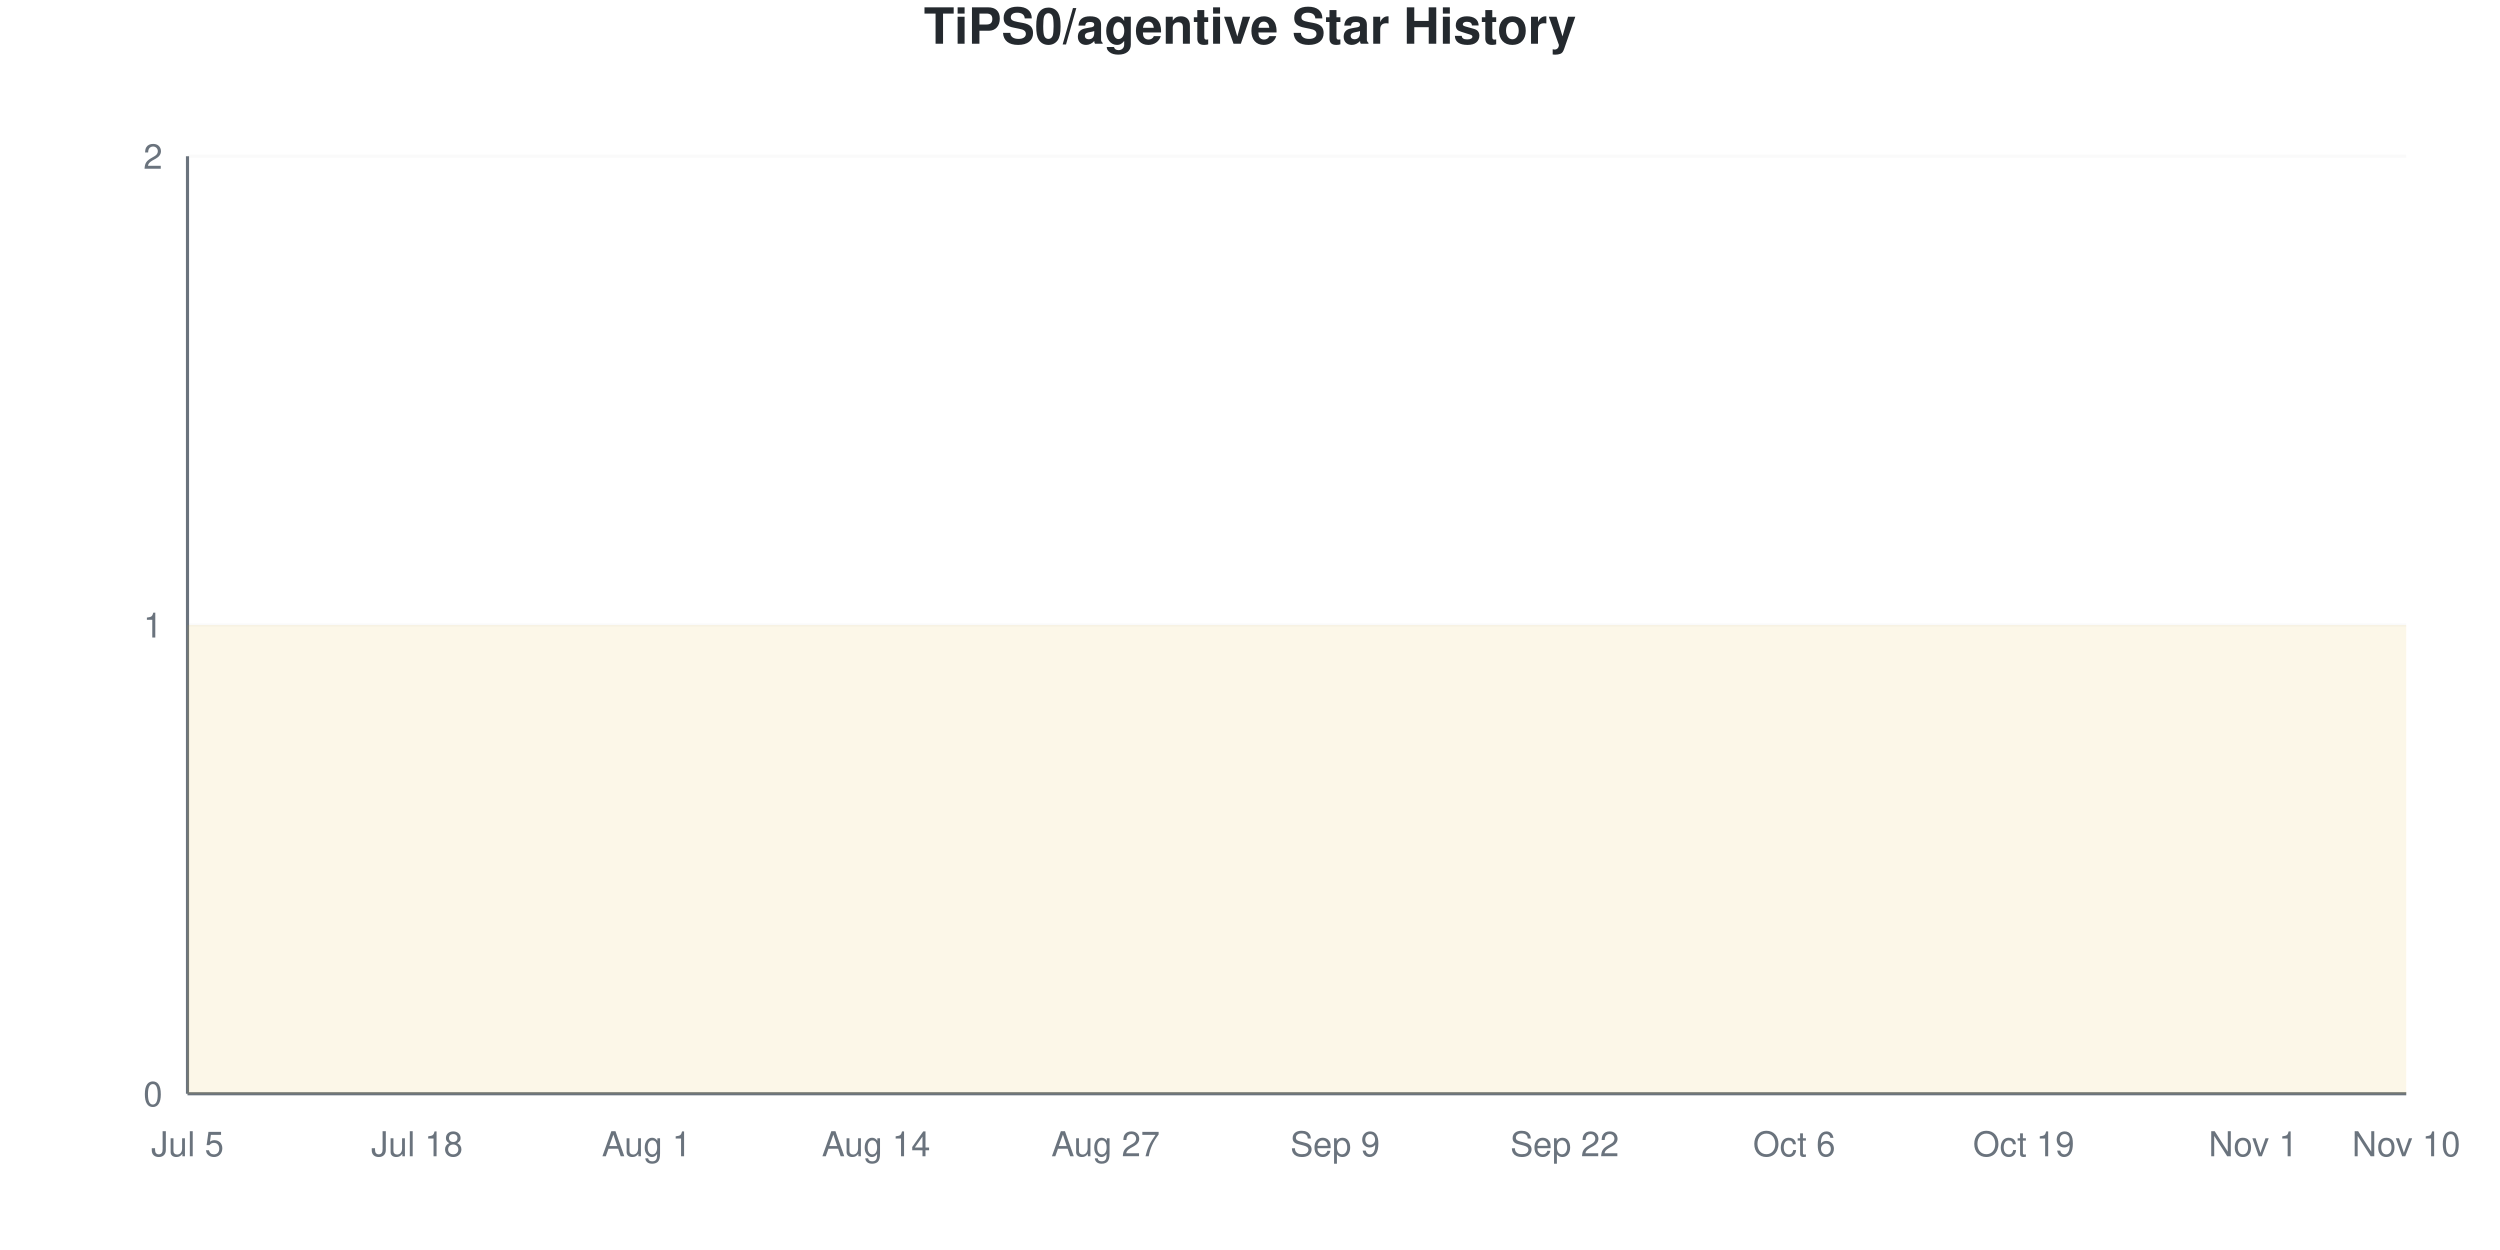
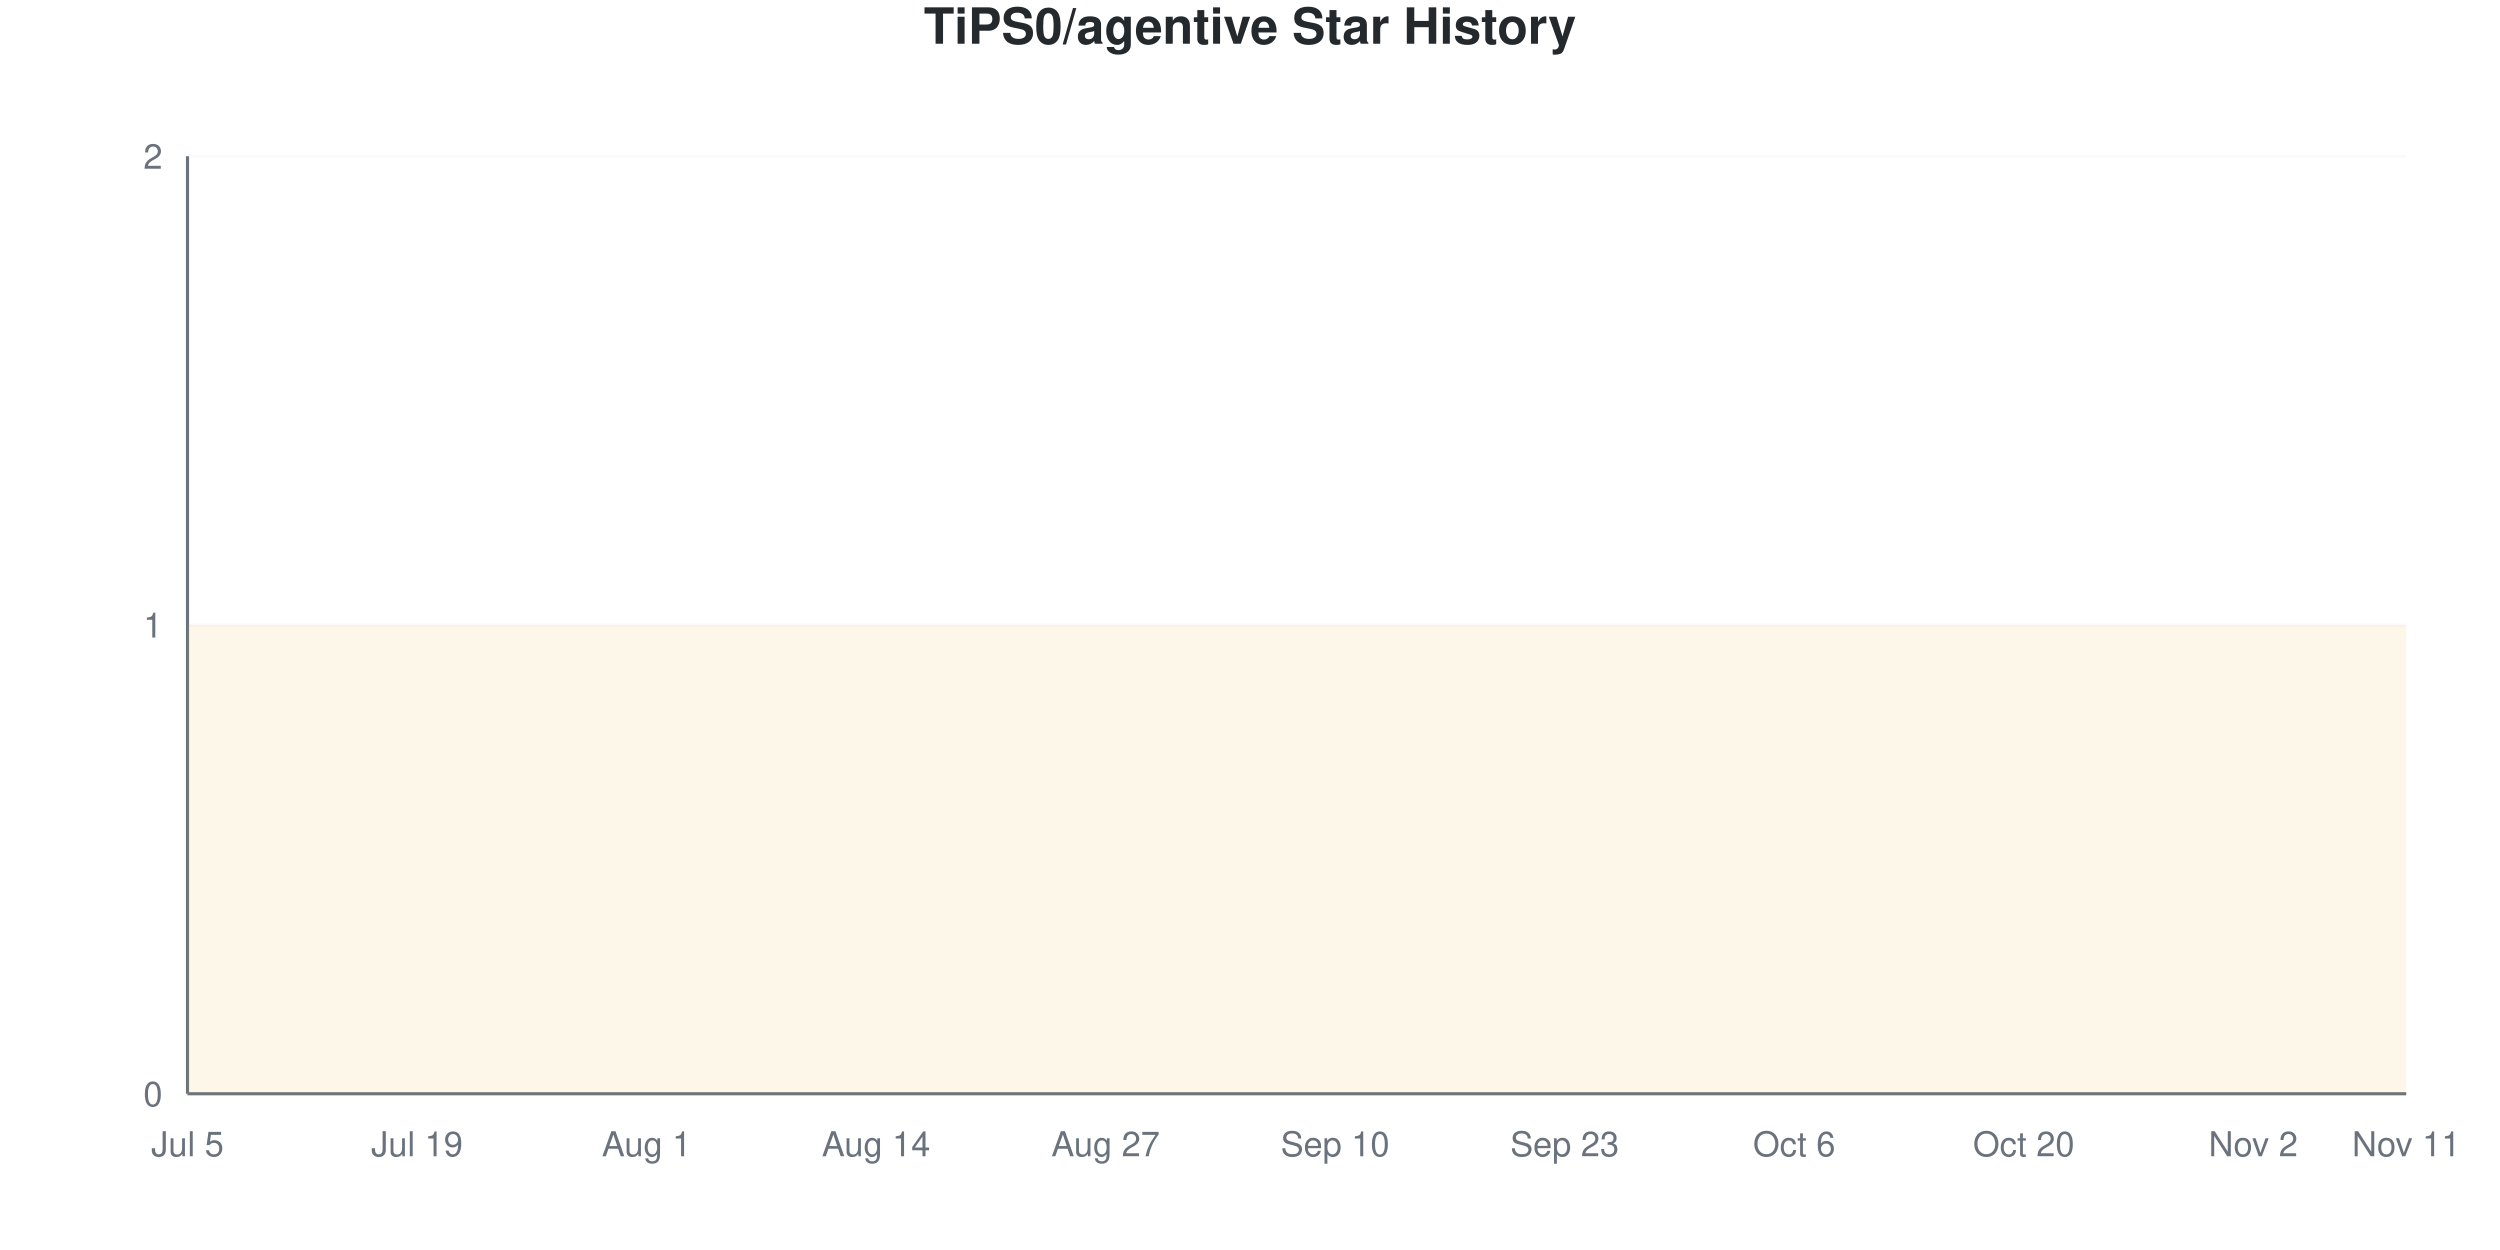
<svg xmlns="http://www.w3.org/2000/svg" viewBox="0 0 800 400" width="800" height="400">
  <style>
    @keyframes drawLine {
      to { stroke-dashoffset: 0; }
    }
    @keyframes fadeInPoint {
      from { opacity: 0; }
      to { opacity: 1; }
    }
    .data-line-0 {
      stroke-dasharray: 1290;
      stroke-dashoffset: 1290;
      animation: drawLine 2s ease-out forwards;
    }
    .data-point {
      opacity: 0;
      animation: fadeInPoint 0.5s ease-out forwards;
    }
    .chart-bg { fill: #fff; }
    .chart-text { fill: #24292e; }
    .chart-muted { fill: #6a737d; }
    .chart-grid { stroke: #eee; }
    .chart-axis { stroke: #6a737d; }
    @media (prefers-color-scheme: dark) {
      .chart-bg { fill: #0d1117; }
      .chart-text { fill: #e6edf3; }
      .chart-muted { fill: #8b949e; }
      .chart-grid { stroke: #21262d; }
      .chart-axis { stroke: #8b949e; }
    }
  </style>
  <rect width="800" height="400" class="chart-bg" />
  <text x="400" y="14" text-anchor="middle" class="chart-text" font-size="16" font-weight="bold" font-family="-apple-system, BlinkMacSystemFont, 'Segoe UI', Helvetica, Arial, sans-serif">TiPS0/agentive Star History</text>
  <g class="grid">
    <line x1="60" y1="350" x2="770" y2="350" class="chart-grid" stroke-opacity="0.3" />
    <text x="52" y="354" text-anchor="end" class="chart-muted" font-size="11" font-family="-apple-system, BlinkMacSystemFont, 'Segoe UI', Helvetica, Arial, sans-serif">0</text>
    <line x1="60" y1="200" x2="770" y2="200" class="chart-grid" stroke-opacity="0.3" />
    <text x="52" y="204" text-anchor="end" class="chart-muted" font-size="11" font-family="-apple-system, BlinkMacSystemFont, 'Segoe UI', Helvetica, Arial, sans-serif">1</text>
    <line x1="60" y1="50" x2="770" y2="50" class="chart-grid" stroke-opacity="0.3" />
    <text x="52" y="54" text-anchor="end" class="chart-muted" font-size="11" font-family="-apple-system, BlinkMacSystemFont, 'Segoe UI', Helvetica, Arial, sans-serif">2</text>
  </g>
  <g class="milestones">
    
  </g>
  <g class="x-axis">
    <text x="60" y="370" text-anchor="middle" class="chart-muted" font-size="11" font-family="-apple-system, BlinkMacSystemFont, 'Segoe UI', Helvetica, Arial, sans-serif">Jul 5</text>
-     <text x="133.448" y="370" text-anchor="middle" class="chart-muted" font-size="11" font-family="-apple-system, BlinkMacSystemFont, 'Segoe UI', Helvetica, Arial, sans-serif">Jul 18</text>
+     <text x="133.448" y="370" text-anchor="middle" class="chart-muted" font-size="11" font-family="-apple-system, BlinkMacSystemFont, 'Segoe UI', Helvetica, Arial, sans-serif">Jul 19</text>
    <text x="206.897" y="370" text-anchor="middle" class="chart-muted" font-size="11" font-family="-apple-system, BlinkMacSystemFont, 'Segoe UI', Helvetica, Arial, sans-serif">Aug 1</text>
    <text x="280.345" y="370" text-anchor="middle" class="chart-muted" font-size="11" font-family="-apple-system, BlinkMacSystemFont, 'Segoe UI', Helvetica, Arial, sans-serif">Aug 14</text>
    <text x="353.793" y="370" text-anchor="middle" class="chart-muted" font-size="11" font-family="-apple-system, BlinkMacSystemFont, 'Segoe UI', Helvetica, Arial, sans-serif">Aug 27</text>
-     <text x="427.241" y="370" text-anchor="middle" class="chart-muted" font-size="11" font-family="-apple-system, BlinkMacSystemFont, 'Segoe UI', Helvetica, Arial, sans-serif">Sep 9</text>
-     <text x="500.69" y="370" text-anchor="middle" class="chart-muted" font-size="11" font-family="-apple-system, BlinkMacSystemFont, 'Segoe UI', Helvetica, Arial, sans-serif">Sep 22</text>
+     <text x="427.241" y="370" text-anchor="middle" class="chart-muted" font-size="11" font-family="-apple-system, BlinkMacSystemFont, 'Segoe UI', Helvetica, Arial, sans-serif">Sep 10</text>
+     <text x="500.69" y="370" text-anchor="middle" class="chart-muted" font-size="11" font-family="-apple-system, BlinkMacSystemFont, 'Segoe UI', Helvetica, Arial, sans-serif">Sep 23</text>
    <text x="574.138" y="370" text-anchor="middle" class="chart-muted" font-size="11" font-family="-apple-system, BlinkMacSystemFont, 'Segoe UI', Helvetica, Arial, sans-serif">Oct 6</text>
-     <text x="647.586" y="370" text-anchor="middle" class="chart-muted" font-size="11" font-family="-apple-system, BlinkMacSystemFont, 'Segoe UI', Helvetica, Arial, sans-serif">Oct 19</text>
-     <text x="721.034" y="370" text-anchor="middle" class="chart-muted" font-size="11" font-family="-apple-system, BlinkMacSystemFont, 'Segoe UI', Helvetica, Arial, sans-serif">Nov 1</text>
-     <text x="770" y="370" text-anchor="middle" class="chart-muted" font-size="11" font-family="-apple-system, BlinkMacSystemFont, 'Segoe UI', Helvetica, Arial, sans-serif">Nov 10</text>
+     <text x="647.586" y="370" text-anchor="middle" class="chart-muted" font-size="11" font-family="-apple-system, BlinkMacSystemFont, 'Segoe UI', Helvetica, Arial, sans-serif">Oct 20</text>
+     <text x="721.034" y="370" text-anchor="middle" class="chart-muted" font-size="11" font-family="-apple-system, BlinkMacSystemFont, 'Segoe UI', Helvetica, Arial, sans-serif">Nov 2</text>
+     <text x="770" y="370" text-anchor="middle" class="chart-muted" font-size="11" font-family="-apple-system, BlinkMacSystemFont, 'Segoe UI', Helvetica, Arial, sans-serif">Nov 11</text>
  </g>
  <line x1="60" y1="50" x2="60" y2="350" class="chart-axis" stroke-width="1" />
  <line x1="60" y1="350" x2="770" y2="350" class="chart-axis" stroke-width="1" />
  <path d="M60,350 L60,200 C68.161,200 76.322,200 84.483,200 C92.644,200 100.805,200 108.966,200 C117.126,200 125.287,200 133.448,200 C141.609,200 149.77,200 157.931,200 C166.092,200 174.253,200 182.414,200 C190.575,200 198.736,200 206.897,200 C215.057,200 223.218,200 231.379,200 C239.54,200 247.701,200 255.862,200 C264.023,200 272.184,200 280.345,200 C288.506,200 296.667,200 304.828,200 C312.989,200 321.149,200 329.31,200 C337.471,200 345.632,200 353.793,200 C361.954,200 370.115,200 378.276,200 C386.437,200 394.598,200 402.759,200 C410.92,200 419.08,200 427.241,200 C435.402,200 443.563,200 451.724,200 C459.885,200 468.046,200 476.207,200 C484.368,200 492.529,200 500.69,200 C508.851,200 517.011,200 525.172,200 C533.333,200 541.494,200 549.655,200 C557.816,200 565.977,200 574.138,200 C582.299,200 590.46,200 598.621,200 C606.782,200 614.943,200 623.103,200 C631.264,200 639.425,200 647.586,200 C655.747,200 663.908,200 672.069,200 C680.23,200 688.391,200 696.552,200 C704.713,200 712.874,200 721.034,200 C729.195,200 737.356,200 745.517,200 C753.678,200 761.839,200 770,200 L770,350 L60,350 Z" fill="#dfb317" fill-opacity="0.1" />
  <path d="M60,350 L60,200 C68.161,200 76.322,200 84.483,200 C92.644,200 100.805,200 108.966,200 C117.126,200 125.287,200 133.448,200 C141.609,200 149.77,200 157.931,200 C166.092,200 174.253,200 182.414,200 C190.575,200 198.736,200 206.897,200 C215.057,200 223.218,200 231.379,200 C239.54,200 247.701,200 255.862,200 C264.023,200 272.184,200 280.345,200 C288.506,200 296.667,200 304.828,200 C312.989,200 321.149,200 329.31,200 C337.471,200 345.632,200 353.793,200 C361.954,200 370.115,200 378.276,200 C386.437,200 394.598,200 402.759,200 C410.92,200 419.08,200 427.241,200 C435.402,200 443.563,200 451.724,200 C459.885,200 468.046,200 476.207,200 C484.368,200 492.529,200 500.69,200 C508.851,200 517.011,200 525.172,200 C533.333,200 541.494,200 549.655,200 C557.816,200 565.977,200 574.138,200 C582.299,200 590.46,200 598.621,200 C606.782,200 614.943,200 623.103,200 C631.264,200 639.425,200 647.586,200 C655.747,200 663.908,200 672.069,200 C680.23,200 688.391,200 696.552,200 C704.713,200 712.874,200 721.034,200 C729.195,200 737.356,200 745.517,200 C753.678,200 761.839,200 770,200" fill="none" stroke="#dfb317" stroke-width="2.5" class="data-line-0" />
  <g class="points">
    <circle cx="60" cy="200" r="4" fill="#dfb317" class="data-point" style="animation-delay: 1.50s" />
    <circle cx="84.483" cy="200" r="4" fill="#dfb317" class="data-point" style="animation-delay: 1.55s" />
    <circle cx="108.966" cy="200" r="4" fill="#dfb317" class="data-point" style="animation-delay: 1.60s" />
    <circle cx="133.448" cy="200" r="4" fill="#dfb317" class="data-point" style="animation-delay: 1.65s" />
    <circle cx="157.931" cy="200" r="4" fill="#dfb317" class="data-point" style="animation-delay: 1.70s" />
    <circle cx="182.414" cy="200" r="4" fill="#dfb317" class="data-point" style="animation-delay: 1.75s" />
    <circle cx="206.897" cy="200" r="4" fill="#dfb317" class="data-point" style="animation-delay: 1.80s" />
    <circle cx="231.379" cy="200" r="4" fill="#dfb317" class="data-point" style="animation-delay: 1.85s" />
    <circle cx="255.862" cy="200" r="4" fill="#dfb317" class="data-point" style="animation-delay: 1.90s" />
    <circle cx="280.345" cy="200" r="4" fill="#dfb317" class="data-point" style="animation-delay: 1.95s" />
    <circle cx="304.828" cy="200" r="4" fill="#dfb317" class="data-point" style="animation-delay: 2.00s" />
    <circle cx="329.31" cy="200" r="4" fill="#dfb317" class="data-point" style="animation-delay: 2.05s" />
    <circle cx="353.793" cy="200" r="4" fill="#dfb317" class="data-point" style="animation-delay: 2.10s" />
    <circle cx="378.276" cy="200" r="4" fill="#dfb317" class="data-point" style="animation-delay: 2.15s" />
    <circle cx="402.759" cy="200" r="4" fill="#dfb317" class="data-point" style="animation-delay: 2.20s" />
    <circle cx="427.241" cy="200" r="4" fill="#dfb317" class="data-point" style="animation-delay: 2.25s" />
    <circle cx="451.724" cy="200" r="4" fill="#dfb317" class="data-point" style="animation-delay: 2.30s" />
    <circle cx="476.207" cy="200" r="4" fill="#dfb317" class="data-point" style="animation-delay: 2.35s" />
    <circle cx="500.69" cy="200" r="4" fill="#dfb317" class="data-point" style="animation-delay: 2.40s" />
    <circle cx="525.172" cy="200" r="4" fill="#dfb317" class="data-point" style="animation-delay: 2.45s" />
    <circle cx="549.655" cy="200" r="4" fill="#dfb317" class="data-point" style="animation-delay: 2.50s" />
    <circle cx="574.138" cy="200" r="4" fill="#dfb317" class="data-point" style="animation-delay: 2.55s" />
    <circle cx="598.621" cy="200" r="4" fill="#dfb317" class="data-point" style="animation-delay: 2.60s" />
    <circle cx="623.103" cy="200" r="4" fill="#dfb317" class="data-point" style="animation-delay: 2.65s" />
    <circle cx="647.586" cy="200" r="4" fill="#dfb317" class="data-point" style="animation-delay: 2.70s" />
    <circle cx="672.069" cy="200" r="4" fill="#dfb317" class="data-point" style="animation-delay: 2.75s" />
    <circle cx="696.552" cy="200" r="4" fill="#dfb317" class="data-point" style="animation-delay: 2.80s" />
    <circle cx="721.034" cy="200" r="4" fill="#dfb317" class="data-point" style="animation-delay: 2.85s" />
    <circle cx="745.517" cy="200" r="4" fill="#dfb317" class="data-point" style="animation-delay: 2.90s" />
    <circle cx="770" cy="200" r="4" fill="#dfb317" class="data-point" style="animation-delay: 2.95s" />
  </g>
</svg>
